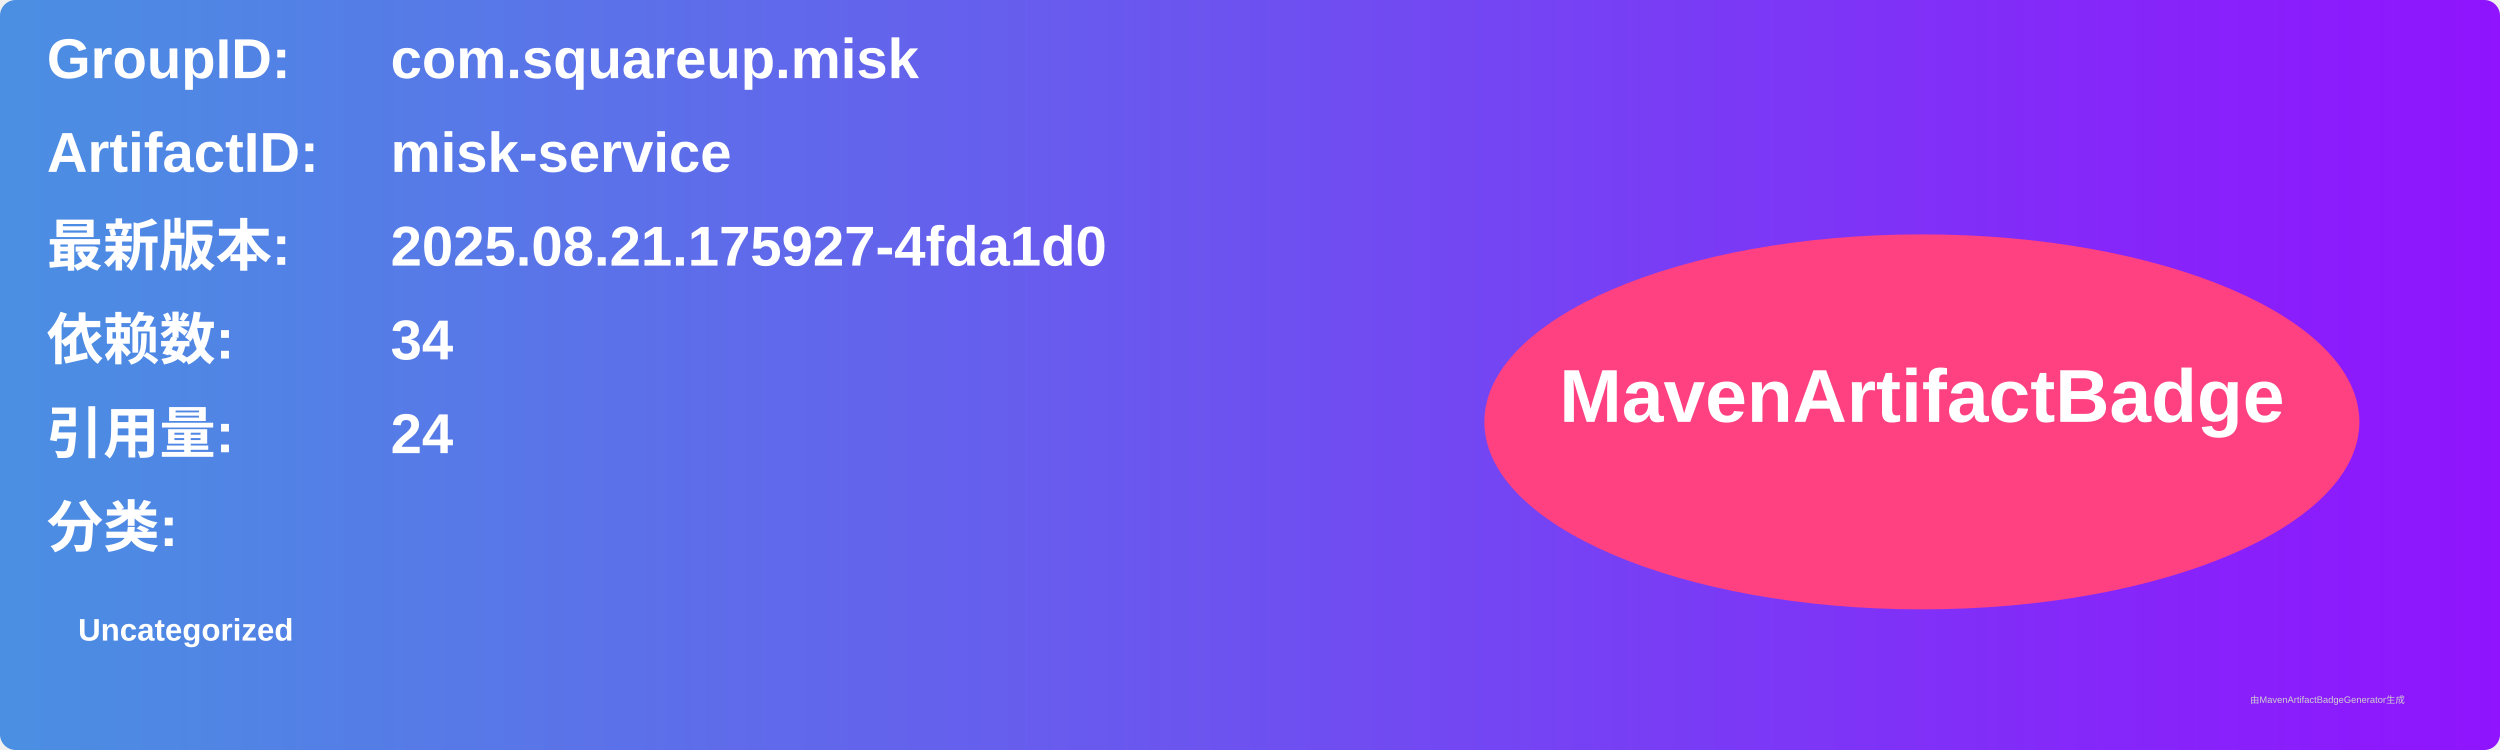
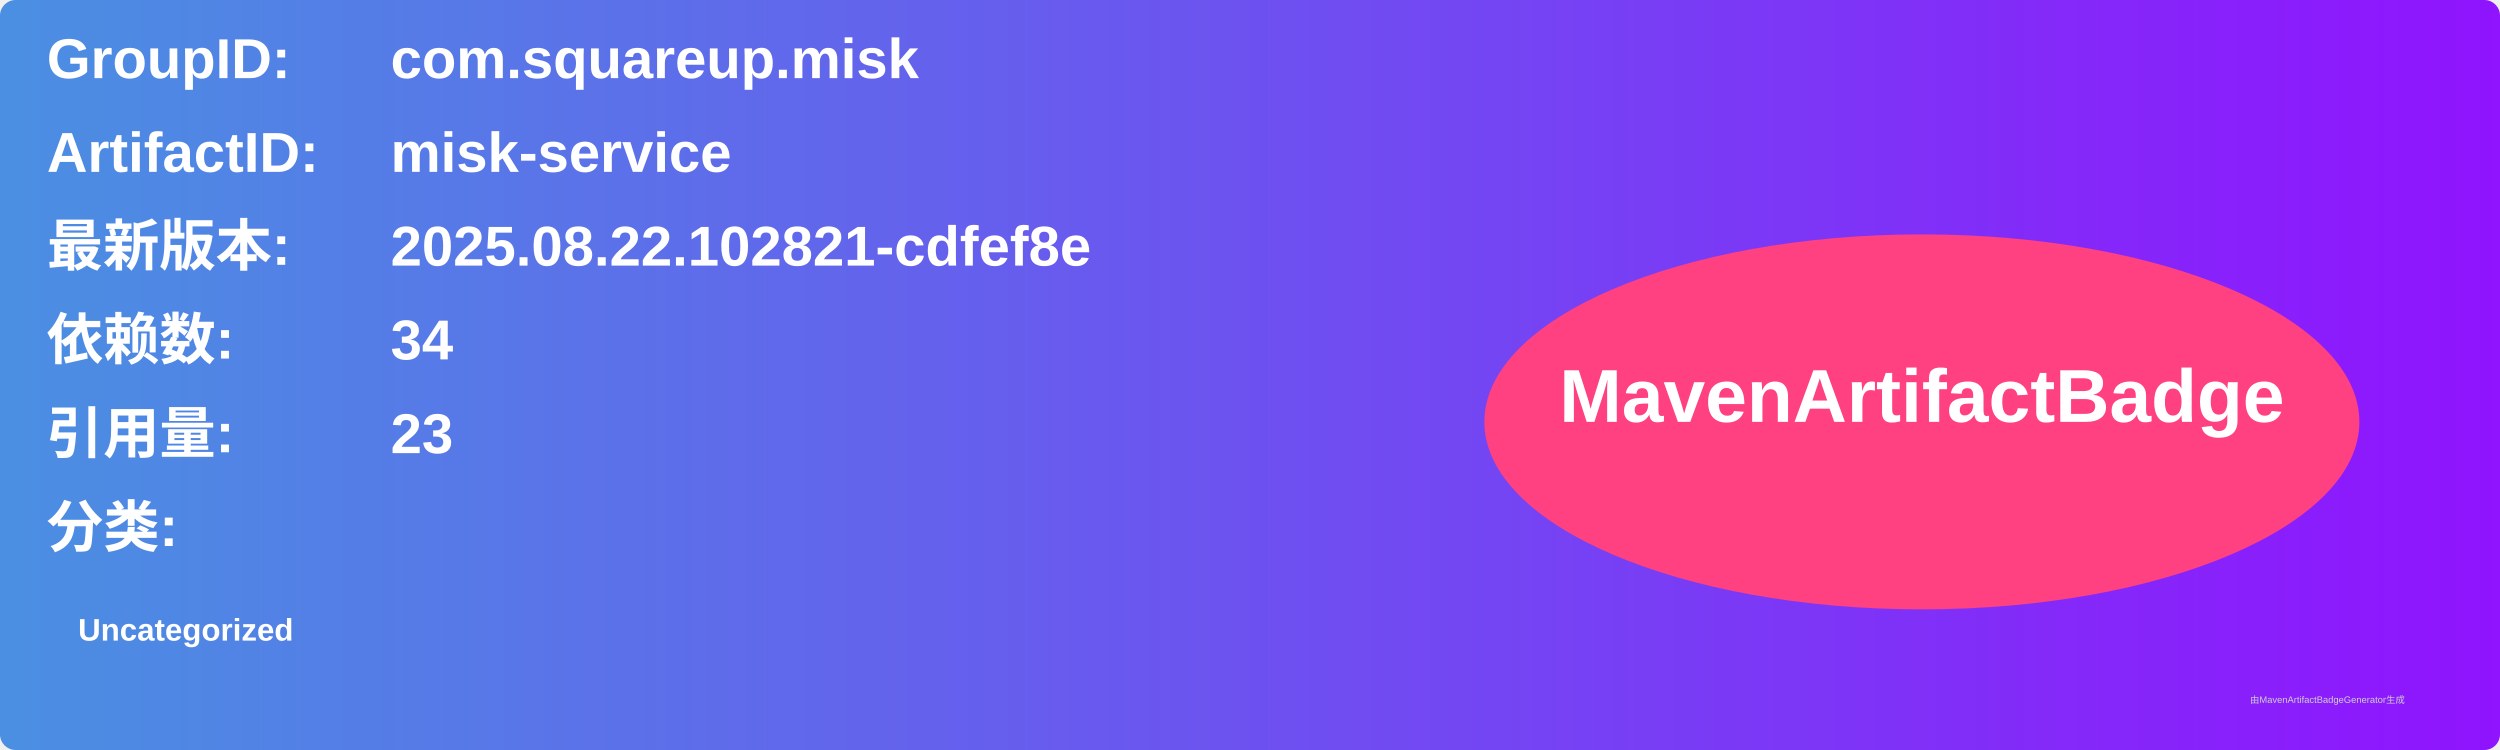
<svg xmlns="http://www.w3.org/2000/svg" width="800" height="240" viewBox="0 0 800 240">
  <linearGradient id="grad" x1="0%" y1="0%" x2="100%" y2="0%">
    <stop offset="0%" stop-color="#4a90e2" />
    <stop offset="100%" stop-color="#9013fe" />
  </linearGradient>
  <rect width="100%" height="100%" rx="5" ry="5" fill="url(#grad)" />
  <g transform="translate(15, 15)">
    <text x="0" y="10" font-family="Arial" font-size="18" fill="white" font-weight="bold" width="260">GroupID:</text>
    <text x="110" y="10" font-family="Arial" font-size="18" fill="white" font-weight="bold" width="460">com.squareup.misk</text>
    <text x="0" y="40" font-family="Arial" font-size="18" fill="white" font-weight="bold" width="260">ArtifactID:</text>
    <text x="110" y="40" font-family="Arial" font-size="18" fill="white" font-weight="bold" width="460">misk-service</text>
    <text x="0" y="70" font-family="Arial" font-size="18" fill="white" font-weight="bold">最新版本:</text>
    <text x="110" y="70" font-family="Arial" font-size="18" fill="white" font-weight="bold">
-       <tspan font-weight="bold">2025.08.21.175927-4fda1d0</tspan>
+       <tspan font-weight="bold">2025.08.22.102821-cdfef8e</tspan>
    </text>
    <text x="0" y="100" font-family="Arial" font-size="18" fill="white" font-weight="bold">依赖数: </text>
    <text x="110" y="100" font-family="Arial" font-size="18" fill="white">
      <tspan font-weight="bold">34</tspan>
    </text>
    <text x="0" y="130" font-family="Arial" font-size="18" fill="white" font-weight="bold">引用量: </text>
    <text x="110" y="130" font-family="Arial" font-size="18" fill="white">
-       <tspan font-weight="bold">24</tspan>
+       <tspan font-weight="bold">23</tspan>
    </text>
    <text x="0" y="160" font-family="Arial" font-size="18" fill="white" font-weight="bold">分类:</text>
    <text x="10" y="190" font-family="Arial" font-size="10" fill="white">
      <tspan font-weight="bold">Uncategorized</tspan>
    </text>
    <ellipse cx="600" cy="120" rx="140" ry="60" fill="#ff4081" />
    <text x="600" y="120" text-anchor="middle" font-family="Arial" font-size="24" fill="white" font-weight="bold">MavenArtifactBadge</text>
  </g>
  <text x="720" y="225" font-family="Arial" font-size="3" fill="#d0d0d0">由MavenArtifactBadgeGenerator生成</text>
</svg>
